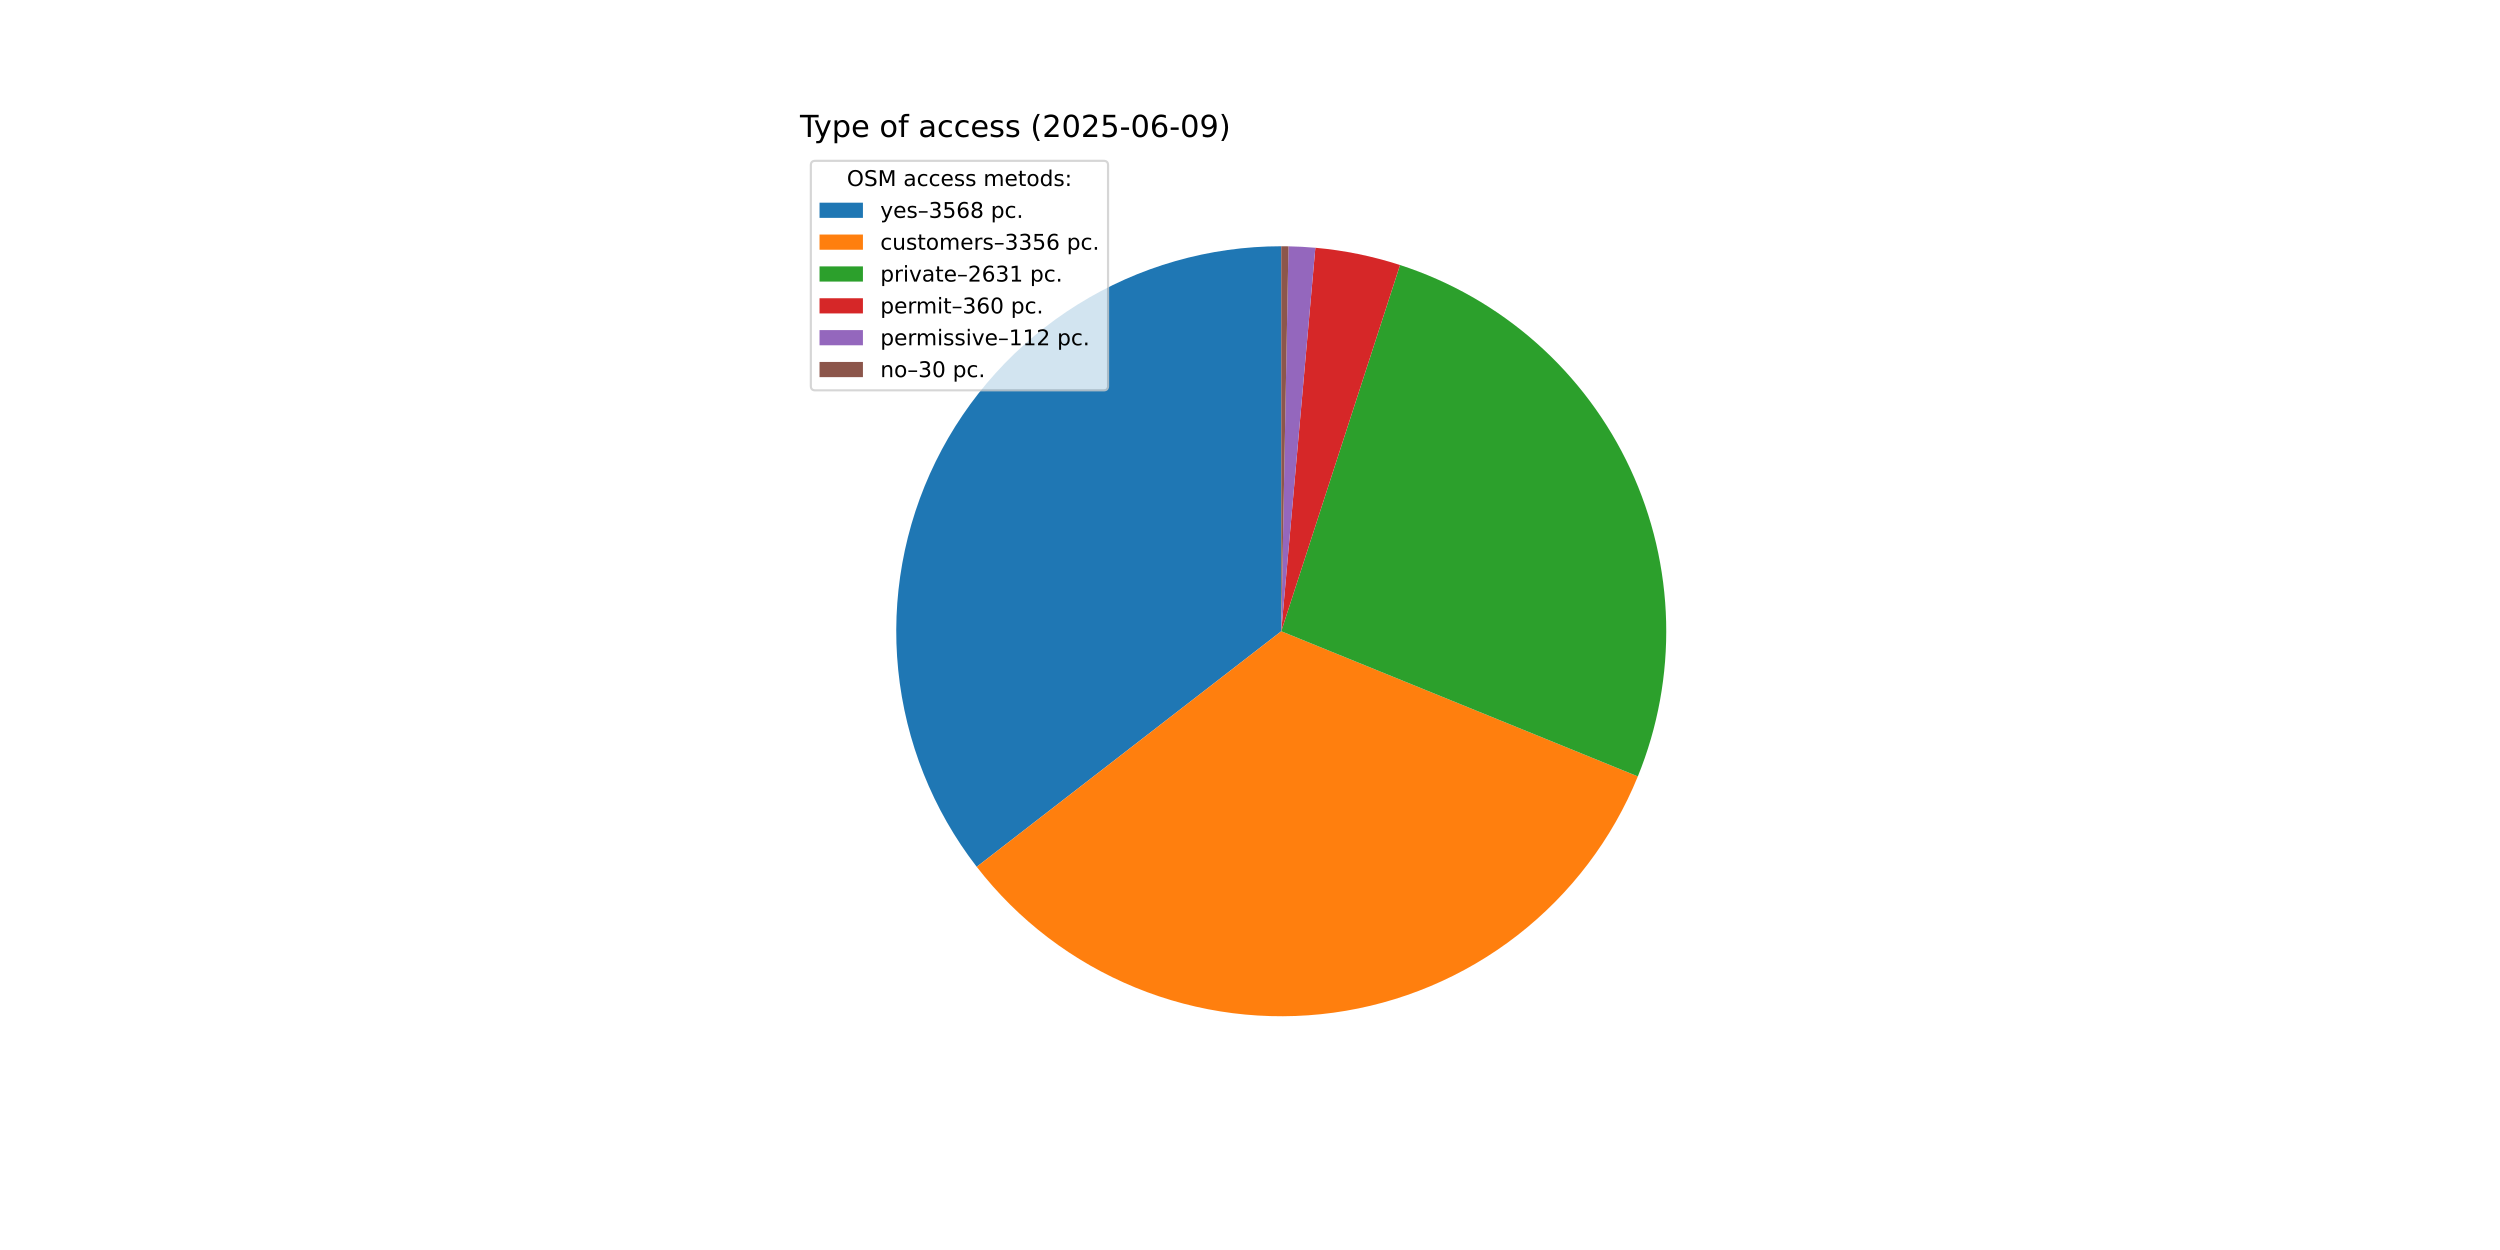
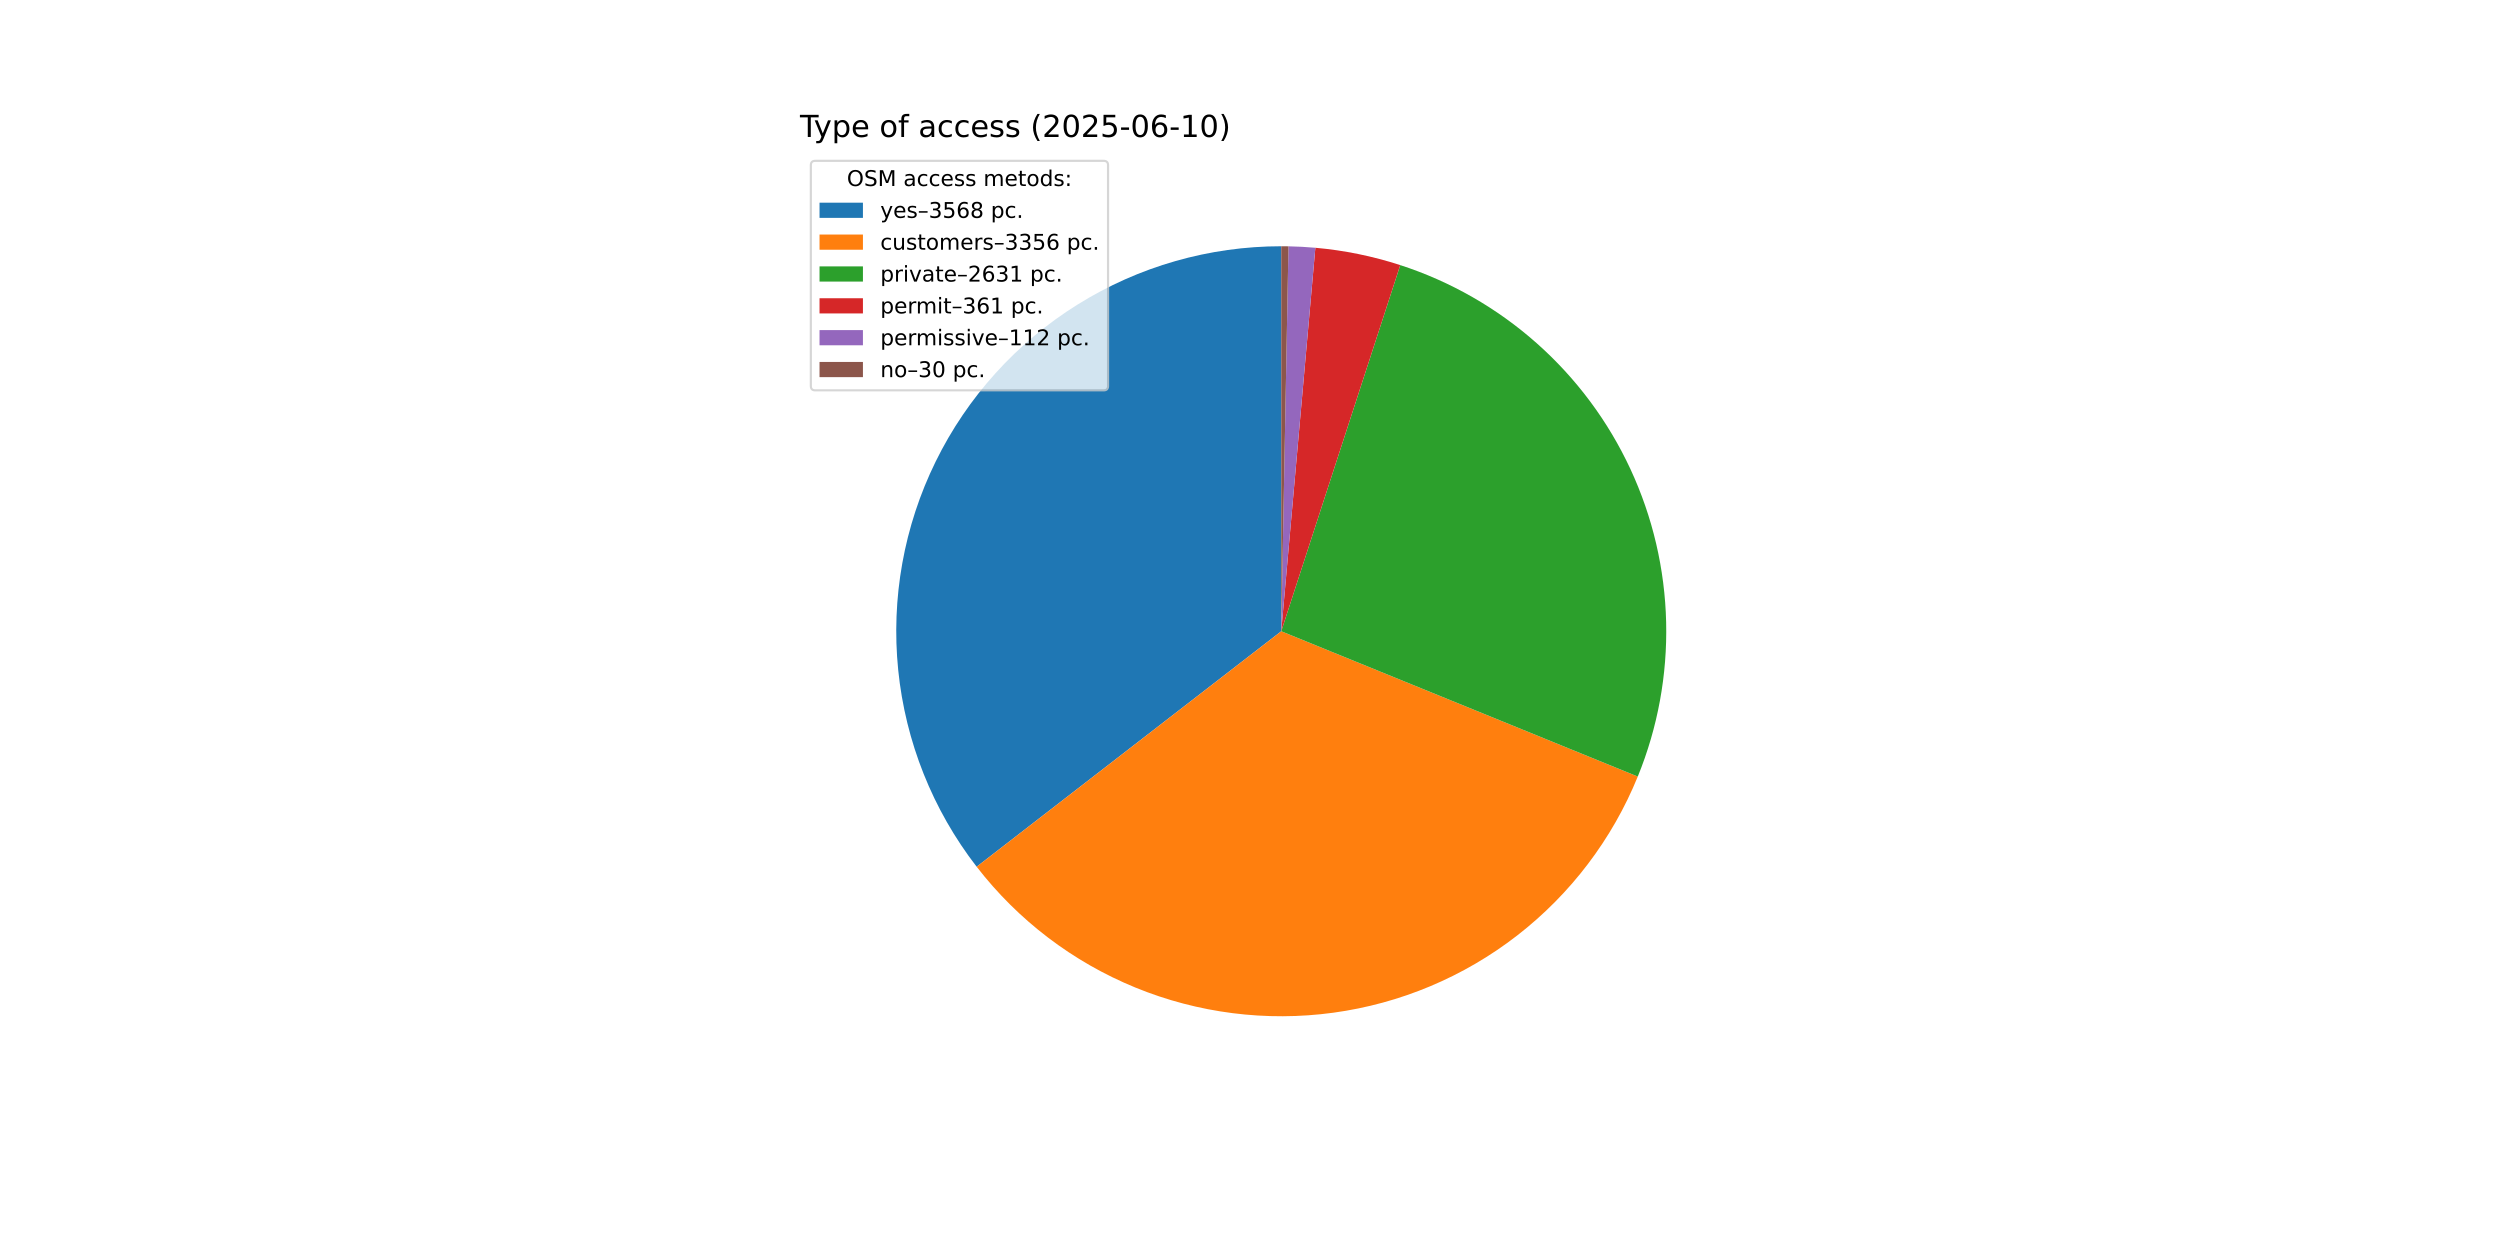
<svg xmlns="http://www.w3.org/2000/svg" xmlns:xlink="http://www.w3.org/1999/xlink" width="1152pt" height="576pt" viewBox="0 0 1152 576" version="1.1">
  <defs>
    <style type="text/css">*{stroke-linejoin: round; stroke-linecap: butt}</style>
  </defs>
  <g id="figure_1">
    <g id="patch_1">
      <path d="M 0 576  L 1152 576  L 1152 0  L 0 0  z " style="fill: #ffffff" />
    </g>
    <g id="axes_1">
      <g id="patch_2">
-         <path d="M 590.4 113.472  C 557.233 113.472 524.721 122.773 496.572 140.315  C 468.423 157.856 445.75 182.945 431.137 212.72  C 416.525 242.495 410.551 275.779 413.897 308.777  C 417.243 341.775 429.777 373.183 450.068 399.419  L 590.4 290.88  z " style="fill: #1f77b4" />
+         <path d="M 590.4 113.472  C 557.236 113.472 524.727 122.771 496.58 140.31  C 468.433 157.848 445.76 182.932 431.146 212.702  C 416.532 242.473 410.554 275.753 413.894 308.748  C 417.234 341.743 429.76 373.15 450.044 399.388  L 590.4 290.88  z " style="fill: #1f77b4" />
      </g>
      <g id="patch_3">
-         <path d="M 450.068 399.419  C 469.141 424.077 494.38 443.279 523.233 455.082  C 552.086 466.884 583.546 470.876 614.433 466.653  C 645.319 462.43 674.554 450.139 699.18 431.025  C 723.806 411.91 742.964 386.638 754.717 357.765  L 590.4 290.88  z " style="fill: #ff7f0e" />
+         <path d="M 450.044 399.388  C 469.109 424.048 494.341 443.254 523.188 455.063  C 552.035 466.872 583.491 470.873 614.376 466.66  C 645.26 462.448 674.496 450.169 699.127 431.066  C 723.757 411.963 742.924 386.701 754.688 357.836  L 590.4 290.88  z " style="fill: #ff7f0e" />
      </g>
      <g id="patch_4">
-         <path d="M 754.717 357.765  C 763.911 335.178 768.349 310.937 767.755 286.558  C 767.161 262.179 761.547 238.182 751.264 216.07  C 740.98 193.958 726.248 174.202 707.987 158.039  C 689.727 141.875 668.329 129.649 645.133 122.126  L 590.4 290.88  z " style="fill: #2ca02c" />
+         <path d="M 754.688 357.836  C 763.891 335.255 768.34 311.018 767.757 286.641  C 767.175 262.264 761.573 238.268 751.302 216.152  C 741.031 194.037 726.31 174.275 708.061 158.104  C 689.811 141.932 668.422 129.695 645.233 122.158  L 590.4 290.88  z " style="fill: #2ca02c" />
      </g>
      <g id="patch_5">
-         <path d="M 645.133 122.126  C 638.805 120.074 632.367 118.379 625.849 117.05  C 619.332 115.721 612.744 114.759 606.118 114.17  L 590.4 290.88  z " style="fill: #d62728" />
+         <path d="M 645.233 122.158  C 638.889 120.097 632.435 118.395 625.9 117.06  C 619.365 115.725 612.76 114.76 606.117 114.17  L 590.4 290.88  z " style="fill: #d62728" />
      </g>
      <g id="patch_6">
-         <path d="M 606.118 114.17  C 604.057 113.986 601.994 113.839 599.927 113.728  C 597.861 113.617 595.794 113.542 593.725 113.503  L 590.4 290.88  z " style="fill: #9467bd" />
+         <path d="M 606.117 114.17  C 604.056 113.986 601.992 113.839 599.926 113.728  C 597.861 113.617 595.793 113.542 593.724 113.503  L 590.4 290.88  z " style="fill: #9467bd" />
      </g>
      <g id="patch_7">
-         <path d="M 593.725 113.503  C 593.171 113.493 592.617 113.485 592.063 113.48  C 591.508 113.475 590.954 113.472 590.4 113.472  L 590.4 290.88  z " style="fill: #8c564b" />
+         <path d="M 593.724 113.503  C 593.17 113.493 592.616 113.485 592.062 113.48  C 591.508 113.475 590.954 113.472 590.4 113.472  L 590.4 290.88  z " style="fill: #8c564b" />
      </g>
      <g id="matplotlib.axis_1" />
      <g id="matplotlib.axis_2" />
      <g id="text_1">
        <g transform="translate(368.64 63.12) scale(0.14 -0.14)">
          <defs>
            <path id="DejaVuSans-54" d="M -19 4666  L 3928 4666  L 3928 4134  L 2272 4134  L 2272 0  L 1638 0  L 1638 4134  L -19 4134  L -19 4666  z " transform="scale(0.015625)" />
            <path id="DejaVuSans-79" d="M 2059 -325  Q 1816 -950 1584 -1140  Q 1353 -1331 966 -1331  L 506 -1331  L 506 -850  L 844 -850  Q 1081 -850 1212 -737  Q 1344 -625 1503 -206  L 1606 56  L 191 3500  L 800 3500  L 1894 763  L 2988 3500  L 3597 3500  L 2059 -325  z " transform="scale(0.015625)" />
            <path id="DejaVuSans-70" d="M 1159 525  L 1159 -1331  L 581 -1331  L 581 3500  L 1159 3500  L 1159 2969  Q 1341 3281 1617 3432  Q 1894 3584 2278 3584  Q 2916 3584 3314 3078  Q 3713 2572 3713 1747  Q 3713 922 3314 415  Q 2916 -91 2278 -91  Q 1894 -91 1617 61  Q 1341 213 1159 525  z M 3116 1747  Q 3116 2381 2855 2742  Q 2594 3103 2138 3103  Q 1681 3103 1420 2742  Q 1159 2381 1159 1747  Q 1159 1113 1420 752  Q 1681 391 2138 391  Q 2594 391 2855 752  Q 3116 1113 3116 1747  z " transform="scale(0.015625)" />
            <path id="DejaVuSans-65" d="M 3597 1894  L 3597 1613  L 953 1613  Q 991 1019 1311 708  Q 1631 397 2203 397  Q 2534 397 2845 478  Q 3156 559 3463 722  L 3463 178  Q 3153 47 2828 -22  Q 2503 -91 2169 -91  Q 1331 -91 842 396  Q 353 884 353 1716  Q 353 2575 817 3079  Q 1281 3584 2069 3584  Q 2775 3584 3186 3129  Q 3597 2675 3597 1894  z M 3022 2063  Q 3016 2534 2758 2815  Q 2500 3097 2075 3097  Q 1594 3097 1305 2825  Q 1016 2553 972 2059  L 3022 2063  z " transform="scale(0.015625)" />
            <path id="DejaVuSans-20" transform="scale(0.015625)" />
            <path id="DejaVuSans-6f" d="M 1959 3097  Q 1497 3097 1228 2736  Q 959 2375 959 1747  Q 959 1119 1226 758  Q 1494 397 1959 397  Q 2419 397 2687 759  Q 2956 1122 2956 1747  Q 2956 2369 2687 2733  Q 2419 3097 1959 3097  z M 1959 3584  Q 2709 3584 3137 3096  Q 3566 2609 3566 1747  Q 3566 888 3137 398  Q 2709 -91 1959 -91  Q 1206 -91 779 398  Q 353 888 353 1747  Q 353 2609 779 3096  Q 1206 3584 1959 3584  z " transform="scale(0.015625)" />
            <path id="DejaVuSans-66" d="M 2375 4863  L 2375 4384  L 1825 4384  Q 1516 4384 1395 4259  Q 1275 4134 1275 3809  L 1275 3500  L 2222 3500  L 2222 3053  L 1275 3053  L 1275 0  L 697 0  L 697 3053  L 147 3053  L 147 3500  L 697 3500  L 697 3744  Q 697 4328 969 4595  Q 1241 4863 1831 4863  L 2375 4863  z " transform="scale(0.015625)" />
            <path id="DejaVuSans-61" d="M 2194 1759  Q 1497 1759 1228 1600  Q 959 1441 959 1056  Q 959 750 1161 570  Q 1363 391 1709 391  Q 2188 391 2477 730  Q 2766 1069 2766 1631  L 2766 1759  L 2194 1759  z M 3341 1997  L 3341 0  L 2766 0  L 2766 531  Q 2569 213 2275 61  Q 1981 -91 1556 -91  Q 1019 -91 701 211  Q 384 513 384 1019  Q 384 1609 779 1909  Q 1175 2209 1959 2209  L 2766 2209  L 2766 2266  Q 2766 2663 2505 2880  Q 2244 3097 1772 3097  Q 1472 3097 1187 3025  Q 903 2953 641 2809  L 641 3341  Q 956 3463 1253 3523  Q 1550 3584 1831 3584  Q 2591 3584 2966 3190  Q 3341 2797 3341 1997  z " transform="scale(0.015625)" />
            <path id="DejaVuSans-63" d="M 3122 3366  L 3122 2828  Q 2878 2963 2633 3030  Q 2388 3097 2138 3097  Q 1578 3097 1268 2742  Q 959 2388 959 1747  Q 959 1106 1268 751  Q 1578 397 2138 397  Q 2388 397 2633 464  Q 2878 531 3122 666  L 3122 134  Q 2881 22 2623 -34  Q 2366 -91 2075 -91  Q 1284 -91 818 406  Q 353 903 353 1747  Q 353 2603 823 3093  Q 1294 3584 2113 3584  Q 2378 3584 2631 3529  Q 2884 3475 3122 3366  z " transform="scale(0.015625)" />
            <path id="DejaVuSans-73" d="M 2834 3397  L 2834 2853  Q 2591 2978 2328 3040  Q 2066 3103 1784 3103  Q 1356 3103 1142 2972  Q 928 2841 928 2578  Q 928 2378 1081 2264  Q 1234 2150 1697 2047  L 1894 2003  Q 2506 1872 2764 1633  Q 3022 1394 3022 966  Q 3022 478 2636 193  Q 2250 -91 1575 -91  Q 1294 -91 989 -36  Q 684 19 347 128  L 347 722  Q 666 556 975 473  Q 1284 391 1588 391  Q 1994 391 2212 530  Q 2431 669 2431 922  Q 2431 1156 2273 1281  Q 2116 1406 1581 1522  L 1381 1569  Q 847 1681 609 1914  Q 372 2147 372 2553  Q 372 3047 722 3315  Q 1072 3584 1716 3584  Q 2034 3584 2315 3537  Q 2597 3491 2834 3397  z " transform="scale(0.015625)" />
            <path id="DejaVuSans-28" d="M 1984 4856  Q 1566 4138 1362 3434  Q 1159 2731 1159 2009  Q 1159 1288 1364 580  Q 1569 -128 1984 -844  L 1484 -844  Q 1016 -109 783 600  Q 550 1309 550 2009  Q 550 2706 781 3412  Q 1013 4119 1484 4856  L 1984 4856  z " transform="scale(0.015625)" />
            <path id="DejaVuSans-32" d="M 1228 531  L 3431 531  L 3431 0  L 469 0  L 469 531  Q 828 903 1448 1529  Q 2069 2156 2228 2338  Q 2531 2678 2651 2914  Q 2772 3150 2772 3378  Q 2772 3750 2511 3984  Q 2250 4219 1831 4219  Q 1534 4219 1204 4116  Q 875 4013 500 3803  L 500 4441  Q 881 4594 1212 4672  Q 1544 4750 1819 4750  Q 2544 4750 2975 4387  Q 3406 4025 3406 3419  Q 3406 3131 3298 2873  Q 3191 2616 2906 2266  Q 2828 2175 2409 1742  Q 1991 1309 1228 531  z " transform="scale(0.015625)" />
            <path id="DejaVuSans-30" d="M 2034 4250  Q 1547 4250 1301 3770  Q 1056 3291 1056 2328  Q 1056 1369 1301 889  Q 1547 409 2034 409  Q 2525 409 2770 889  Q 3016 1369 3016 2328  Q 3016 3291 2770 3770  Q 2525 4250 2034 4250  z M 2034 4750  Q 2819 4750 3233 4129  Q 3647 3509 3647 2328  Q 3647 1150 3233 529  Q 2819 -91 2034 -91  Q 1250 -91 836 529  Q 422 1150 422 2328  Q 422 3509 836 4129  Q 1250 4750 2034 4750  z " transform="scale(0.015625)" />
            <path id="DejaVuSans-35" d="M 691 4666  L 3169 4666  L 3169 4134  L 1269 4134  L 1269 2991  Q 1406 3038 1543 3061  Q 1681 3084 1819 3084  Q 2600 3084 3056 2656  Q 3513 2228 3513 1497  Q 3513 744 3044 326  Q 2575 -91 1722 -91  Q 1428 -91 1123 -41  Q 819 9 494 109  L 494 744  Q 775 591 1075 516  Q 1375 441 1709 441  Q 2250 441 2565 725  Q 2881 1009 2881 1497  Q 2881 1984 2565 2268  Q 2250 2553 1709 2553  Q 1456 2553 1204 2497  Q 953 2441 691 2322  L 691 4666  z " transform="scale(0.015625)" />
            <path id="DejaVuSans-2d" d="M 313 2009  L 1997 2009  L 1997 1497  L 313 1497  L 313 2009  z " transform="scale(0.015625)" />
            <path id="DejaVuSans-36" d="M 2113 2584  Q 1688 2584 1439 2293  Q 1191 2003 1191 1497  Q 1191 994 1439 701  Q 1688 409 2113 409  Q 2538 409 2786 701  Q 3034 994 3034 1497  Q 3034 2003 2786 2293  Q 2538 2584 2113 2584  z M 3366 4563  L 3366 3988  Q 3128 4100 2886 4159  Q 2644 4219 2406 4219  Q 1781 4219 1451 3797  Q 1122 3375 1075 2522  Q 1259 2794 1537 2939  Q 1816 3084 2150 3084  Q 2853 3084 3261 2657  Q 3669 2231 3669 1497  Q 3669 778 3244 343  Q 2819 -91 2113 -91  Q 1303 -91 875 529  Q 447 1150 447 2328  Q 447 3434 972 4092  Q 1497 4750 2381 4750  Q 2619 4750 2861 4703  Q 3103 4656 3366 4563  z " transform="scale(0.015625)" />
-             <path id="DejaVuSans-39" d="M 703 97  L 703 672  Q 941 559 1184 500  Q 1428 441 1663 441  Q 2288 441 2617 861  Q 2947 1281 2994 2138  Q 2813 1869 2534 1725  Q 2256 1581 1919 1581  Q 1219 1581 811 2004  Q 403 2428 403 3163  Q 403 3881 828 4315  Q 1253 4750 1959 4750  Q 2769 4750 3195 4129  Q 3622 3509 3622 2328  Q 3622 1225 3098 567  Q 2575 -91 1691 -91  Q 1453 -91 1209 -44  Q 966 3 703 97  z M 1959 2075  Q 2384 2075 2632 2365  Q 2881 2656 2881 3163  Q 2881 3666 2632 3958  Q 2384 4250 1959 4250  Q 1534 4250 1286 3958  Q 1038 3666 1038 3163  Q 1038 2656 1286 2365  Q 1534 2075 1959 2075  z " transform="scale(0.015625)" />
+             <path id="DejaVuSans-31" d="M 794 531  L 1825 531  L 1825 4091  L 703 3866  L 703 4441  L 1819 4666  L 2450 4666  L 2450 531  L 3481 531  L 3481 0  L 794 0  L 794 531  z " transform="scale(0.015625)" />
            <path id="DejaVuSans-29" d="M 513 4856  L 1013 4856  Q 1481 4119 1714 3412  Q 1947 2706 1947 2009  Q 1947 1309 1714 600  Q 1481 -109 1013 -844  L 513 -844  Q 928 -128 1133 580  Q 1338 1288 1338 2009  Q 1338 2731 1133 3434  Q 928 4138 513 4856  z " transform="scale(0.015625)" />
          </defs>
          <use xlink:href="#DejaVuSans-54" />
          <use xlink:href="#DejaVuSans-79" x="45.459" />
          <use xlink:href="#DejaVuSans-70" x="104.639" />
          <use xlink:href="#DejaVuSans-65" x="168.115" />
          <use xlink:href="#DejaVuSans-20" x="229.639" />
          <use xlink:href="#DejaVuSans-6f" x="261.426" />
          <use xlink:href="#DejaVuSans-66" x="322.607" />
          <use xlink:href="#DejaVuSans-20" x="357.812" />
          <use xlink:href="#DejaVuSans-61" x="389.6" />
          <use xlink:href="#DejaVuSans-63" x="450.879" />
          <use xlink:href="#DejaVuSans-63" x="505.859" />
          <use xlink:href="#DejaVuSans-65" x="560.84" />
          <use xlink:href="#DejaVuSans-73" x="622.363" />
          <use xlink:href="#DejaVuSans-73" x="674.463" />
          <use xlink:href="#DejaVuSans-20" x="726.562" />
          <use xlink:href="#DejaVuSans-28" x="758.35" />
          <use xlink:href="#DejaVuSans-32" x="797.363" />
          <use xlink:href="#DejaVuSans-30" x="860.986" />
          <use xlink:href="#DejaVuSans-32" x="924.609" />
          <use xlink:href="#DejaVuSans-35" x="988.232" />
          <use xlink:href="#DejaVuSans-2d" x="1051.855" />
          <use xlink:href="#DejaVuSans-30" x="1087.939" />
          <use xlink:href="#DejaVuSans-36" x="1151.562" />
          <use xlink:href="#DejaVuSans-2d" x="1215.186" />
-           <use xlink:href="#DejaVuSans-30" x="1251.27" />
-           <use xlink:href="#DejaVuSans-39" x="1314.893" />
+           <use xlink:href="#DejaVuSans-31" x="1251.27" />
+           <use xlink:href="#DejaVuSans-30" x="1314.893" />
          <use xlink:href="#DejaVuSans-29" x="1378.516" />
        </g>
      </g>
      <g id="legend_1">
        <g id="patch_8">
          <path d="M 375.64 179.867  L 508.592 179.867  Q 510.592 179.867 510.592 177.867  L 510.592 76.12  Q 510.592 74.12 508.592 74.12  L 375.64 74.12  Q 373.64 74.12 373.64 76.12  L 373.64 177.867  Q 373.64 179.867 375.64 179.867  z " style="fill: #ffffff; opacity: 0.8; stroke: #cccccc; stroke-linejoin: miter" />
        </g>
        <g id="text_2">
          <g transform="translate(390.2353 85.71844) scale(0.1 -0.1)">
            <defs>
              <path id="DejaVuSans-4f" d="M 2522 4238  Q 1834 4238 1429 3725  Q 1025 3213 1025 2328  Q 1025 1447 1429 934  Q 1834 422 2522 422  Q 3209 422 3611 934  Q 4013 1447 4013 2328  Q 4013 3213 3611 3725  Q 3209 4238 2522 4238  z M 2522 4750  Q 3503 4750 4090 4092  Q 4678 3434 4678 2328  Q 4678 1225 4090 567  Q 3503 -91 2522 -91  Q 1538 -91 948 565  Q 359 1222 359 2328  Q 359 3434 948 4092  Q 1538 4750 2522 4750  z " transform="scale(0.015625)" />
              <path id="DejaVuSans-53" d="M 3425 4513  L 3425 3897  Q 3066 4069 2747 4153  Q 2428 4238 2131 4238  Q 1616 4238 1336 4038  Q 1056 3838 1056 3469  Q 1056 3159 1242 3001  Q 1428 2844 1947 2747  L 2328 2669  Q 3034 2534 3370 2195  Q 3706 1856 3706 1288  Q 3706 609 3251 259  Q 2797 -91 1919 -91  Q 1588 -91 1214 -16  Q 841 59 441 206  L 441 856  Q 825 641 1194 531  Q 1563 422 1919 422  Q 2459 422 2753 634  Q 3047 847 3047 1241  Q 3047 1584 2836 1778  Q 2625 1972 2144 2069  L 1759 2144  Q 1053 2284 737 2584  Q 422 2884 422 3419  Q 422 4038 858 4394  Q 1294 4750 2059 4750  Q 2388 4750 2728 4690  Q 3069 4631 3425 4513  z " transform="scale(0.015625)" />
              <path id="DejaVuSans-4d" d="M 628 4666  L 1569 4666  L 2759 1491  L 3956 4666  L 4897 4666  L 4897 0  L 4281 0  L 4281 4097  L 3078 897  L 2444 897  L 1241 4097  L 1241 0  L 628 0  L 628 4666  z " transform="scale(0.015625)" />
              <path id="DejaVuSans-6d" d="M 3328 2828  Q 3544 3216 3844 3400  Q 4144 3584 4550 3584  Q 5097 3584 5394 3201  Q 5691 2819 5691 2113  L 5691 0  L 5113 0  L 5113 2094  Q 5113 2597 4934 2840  Q 4756 3084 4391 3084  Q 3944 3084 3684 2787  Q 3425 2491 3425 1978  L 3425 0  L 2847 0  L 2847 2094  Q 2847 2600 2669 2842  Q 2491 3084 2119 3084  Q 1678 3084 1418 2786  Q 1159 2488 1159 1978  L 1159 0  L 581 0  L 581 3500  L 1159 3500  L 1159 2956  Q 1356 3278 1631 3431  Q 1906 3584 2284 3584  Q 2666 3584 2933 3390  Q 3200 3197 3328 2828  z " transform="scale(0.015625)" />
              <path id="DejaVuSans-74" d="M 1172 4494  L 1172 3500  L 2356 3500  L 2356 3053  L 1172 3053  L 1172 1153  Q 1172 725 1289 603  Q 1406 481 1766 481  L 2356 481  L 2356 0  L 1766 0  Q 1100 0 847 248  Q 594 497 594 1153  L 594 3053  L 172 3053  L 172 3500  L 594 3500  L 594 4494  L 1172 4494  z " transform="scale(0.015625)" />
              <path id="DejaVuSans-64" d="M 2906 2969  L 2906 4863  L 3481 4863  L 3481 0  L 2906 0  L 2906 525  Q 2725 213 2448 61  Q 2172 -91 1784 -91  Q 1150 -91 751 415  Q 353 922 353 1747  Q 353 2572 751 3078  Q 1150 3584 1784 3584  Q 2172 3584 2448 3432  Q 2725 3281 2906 2969  z M 947 1747  Q 947 1113 1208 752  Q 1469 391 1925 391  Q 2381 391 2643 752  Q 2906 1113 2906 1747  Q 2906 2381 2643 2742  Q 2381 3103 1925 3103  Q 1469 3103 1208 2742  Q 947 2381 947 1747  z " transform="scale(0.015625)" />
              <path id="DejaVuSans-3a" d="M 750 794  L 1409 794  L 1409 0  L 750 0  L 750 794  z M 750 3309  L 1409 3309  L 1409 2516  L 750 2516  L 750 3309  z " transform="scale(0.015625)" />
            </defs>
            <use xlink:href="#DejaVuSans-4f" />
            <use xlink:href="#DejaVuSans-53" x="78.711" />
            <use xlink:href="#DejaVuSans-4d" x="142.188" />
            <use xlink:href="#DejaVuSans-20" x="228.467" />
            <use xlink:href="#DejaVuSans-61" x="260.254" />
            <use xlink:href="#DejaVuSans-63" x="321.533" />
            <use xlink:href="#DejaVuSans-63" x="376.514" />
            <use xlink:href="#DejaVuSans-65" x="431.494" />
            <use xlink:href="#DejaVuSans-73" x="493.018" />
            <use xlink:href="#DejaVuSans-73" x="545.117" />
            <use xlink:href="#DejaVuSans-20" x="597.217" />
            <use xlink:href="#DejaVuSans-6d" x="629.004" />
            <use xlink:href="#DejaVuSans-65" x="726.416" />
            <use xlink:href="#DejaVuSans-74" x="787.939" />
            <use xlink:href="#DejaVuSans-6f" x="827.148" />
            <use xlink:href="#DejaVuSans-64" x="888.33" />
            <use xlink:href="#DejaVuSans-73" x="951.807" />
            <use xlink:href="#DejaVuSans-3a" x="1003.906" />
          </g>
        </g>
        <g id="patch_9">
          <path d="M 377.64 100.397  L 397.64 100.397  L 397.64 93.397  L 377.64 93.397  z " style="fill: #1f77b4" />
        </g>
        <g id="text_3">
          <g transform="translate(405.64 100.3966) scale(0.1 -0.1)">
            <defs>
              <path id="DejaVuSans-2013" d="M 313 1978  L 2888 1978  L 2888 1528  L 313 1528  L 313 1978  z " transform="scale(0.015625)" />
              <path id="DejaVuSans-33" d="M 2597 2516  Q 3050 2419 3304 2112  Q 3559 1806 3559 1356  Q 3559 666 3084 287  Q 2609 -91 1734 -91  Q 1441 -91 1130 -33  Q 819 25 488 141  L 488 750  Q 750 597 1062 519  Q 1375 441 1716 441  Q 2309 441 2620 675  Q 2931 909 2931 1356  Q 2931 1769 2642 2001  Q 2353 2234 1838 2234  L 1294 2234  L 1294 2753  L 1863 2753  Q 2328 2753 2575 2939  Q 2822 3125 2822 3475  Q 2822 3834 2567 4026  Q 2313 4219 1838 4219  Q 1578 4219 1281 4162  Q 984 4106 628 3988  L 628 4550  Q 988 4650 1302 4700  Q 1616 4750 1894 4750  Q 2613 4750 3031 4423  Q 3450 4097 3450 3541  Q 3450 3153 3228 2886  Q 3006 2619 2597 2516  z " transform="scale(0.015625)" />
              <path id="DejaVuSans-38" d="M 2034 2216  Q 1584 2216 1326 1975  Q 1069 1734 1069 1313  Q 1069 891 1326 650  Q 1584 409 2034 409  Q 2484 409 2743 651  Q 3003 894 3003 1313  Q 3003 1734 2745 1975  Q 2488 2216 2034 2216  z M 1403 2484  Q 997 2584 770 2862  Q 544 3141 544 3541  Q 544 4100 942 4425  Q 1341 4750 2034 4750  Q 2731 4750 3128 4425  Q 3525 4100 3525 3541  Q 3525 3141 3298 2862  Q 3072 2584 2669 2484  Q 3125 2378 3379 2068  Q 3634 1759 3634 1313  Q 3634 634 3220 271  Q 2806 -91 2034 -91  Q 1263 -91 848 271  Q 434 634 434 1313  Q 434 1759 690 2068  Q 947 2378 1403 2484  z M 1172 3481  Q 1172 3119 1398 2916  Q 1625 2713 2034 2713  Q 2441 2713 2670 2916  Q 2900 3119 2900 3481  Q 2900 3844 2670 4047  Q 2441 4250 2034 4250  Q 1625 4250 1398 4047  Q 1172 3844 1172 3481  z " transform="scale(0.015625)" />
              <path id="DejaVuSans-2e" d="M 684 794  L 1344 794  L 1344 0  L 684 0  L 684 794  z " transform="scale(0.015625)" />
            </defs>
            <use xlink:href="#DejaVuSans-79" />
            <use xlink:href="#DejaVuSans-65" x="59.18" />
            <use xlink:href="#DejaVuSans-73" x="120.703" />
            <use xlink:href="#DejaVuSans-2013" x="172.803" />
            <use xlink:href="#DejaVuSans-33" x="222.803" />
            <use xlink:href="#DejaVuSans-35" x="286.426" />
            <use xlink:href="#DejaVuSans-36" x="350.049" />
            <use xlink:href="#DejaVuSans-38" x="413.672" />
            <use xlink:href="#DejaVuSans-20" x="477.295" />
            <use xlink:href="#DejaVuSans-70" x="509.082" />
            <use xlink:href="#DejaVuSans-63" x="572.559" />
            <use xlink:href="#DejaVuSans-2e" x="627.539" />
          </g>
        </g>
        <g id="patch_10">
          <path d="M 377.64 115.075  L 397.64 115.075  L 397.64 108.075  L 377.64 108.075  z " style="fill: #ff7f0e" />
        </g>
        <g id="text_4">
          <g transform="translate(405.64 115.0747) scale(0.1 -0.1)">
            <defs>
              <path id="DejaVuSans-75" d="M 544 1381  L 544 3500  L 1119 3500  L 1119 1403  Q 1119 906 1312 657  Q 1506 409 1894 409  Q 2359 409 2629 706  Q 2900 1003 2900 1516  L 2900 3500  L 3475 3500  L 3475 0  L 2900 0  L 2900 538  Q 2691 219 2414 64  Q 2138 -91 1772 -91  Q 1169 -91 856 284  Q 544 659 544 1381  z M 1991 3584  L 1991 3584  z " transform="scale(0.015625)" />
              <path id="DejaVuSans-72" d="M 2631 2963  Q 2534 3019 2420 3045  Q 2306 3072 2169 3072  Q 1681 3072 1420 2755  Q 1159 2438 1159 1844  L 1159 0  L 581 0  L 581 3500  L 1159 3500  L 1159 2956  Q 1341 3275 1631 3429  Q 1922 3584 2338 3584  Q 2397 3584 2469 3576  Q 2541 3569 2628 3553  L 2631 2963  z " transform="scale(0.015625)" />
            </defs>
            <use xlink:href="#DejaVuSans-63" />
            <use xlink:href="#DejaVuSans-75" x="54.98" />
            <use xlink:href="#DejaVuSans-73" x="118.359" />
            <use xlink:href="#DejaVuSans-74" x="170.459" />
            <use xlink:href="#DejaVuSans-6f" x="209.668" />
            <use xlink:href="#DejaVuSans-6d" x="270.85" />
            <use xlink:href="#DejaVuSans-65" x="368.262" />
            <use xlink:href="#DejaVuSans-72" x="429.785" />
            <use xlink:href="#DejaVuSans-73" x="470.898" />
            <use xlink:href="#DejaVuSans-2013" x="522.998" />
            <use xlink:href="#DejaVuSans-33" x="572.998" />
            <use xlink:href="#DejaVuSans-33" x="636.621" />
            <use xlink:href="#DejaVuSans-35" x="700.244" />
            <use xlink:href="#DejaVuSans-36" x="763.867" />
            <use xlink:href="#DejaVuSans-20" x="827.49" />
            <use xlink:href="#DejaVuSans-70" x="859.277" />
            <use xlink:href="#DejaVuSans-63" x="922.754" />
            <use xlink:href="#DejaVuSans-2e" x="977.734" />
          </g>
        </g>
        <g id="patch_11">
          <path d="M 377.64 129.753  L 397.64 129.753  L 397.64 122.753  L 377.64 122.753  z " style="fill: #2ca02c" />
        </g>
        <g id="text_5">
          <g transform="translate(405.64 129.7528) scale(0.1 -0.1)">
            <defs>
              <path id="DejaVuSans-69" d="M 603 3500  L 1178 3500  L 1178 0  L 603 0  L 603 3500  z M 603 4863  L 1178 4863  L 1178 4134  L 603 4134  L 603 4863  z " transform="scale(0.015625)" />
              <path id="DejaVuSans-76" d="M 191 3500  L 800 3500  L 1894 563  L 2988 3500  L 3597 3500  L 2284 0  L 1503 0  L 191 3500  z " transform="scale(0.015625)" />
-               <path id="DejaVuSans-31" d="M 794 531  L 1825 531  L 1825 4091  L 703 3866  L 703 4441  L 1819 4666  L 2450 4666  L 2450 531  L 3481 531  L 3481 0  L 794 0  L 794 531  z " transform="scale(0.015625)" />
            </defs>
            <use xlink:href="#DejaVuSans-70" />
            <use xlink:href="#DejaVuSans-72" x="63.477" />
            <use xlink:href="#DejaVuSans-69" x="104.59" />
            <use xlink:href="#DejaVuSans-76" x="132.373" />
            <use xlink:href="#DejaVuSans-61" x="191.553" />
            <use xlink:href="#DejaVuSans-74" x="252.832" />
            <use xlink:href="#DejaVuSans-65" x="292.041" />
            <use xlink:href="#DejaVuSans-2013" x="353.564" />
            <use xlink:href="#DejaVuSans-32" x="403.564" />
            <use xlink:href="#DejaVuSans-36" x="467.188" />
            <use xlink:href="#DejaVuSans-33" x="530.811" />
            <use xlink:href="#DejaVuSans-31" x="594.434" />
            <use xlink:href="#DejaVuSans-20" x="658.057" />
            <use xlink:href="#DejaVuSans-70" x="689.844" />
            <use xlink:href="#DejaVuSans-63" x="753.32" />
            <use xlink:href="#DejaVuSans-2e" x="808.301" />
          </g>
        </g>
        <g id="patch_12">
          <path d="M 377.64 144.431  L 397.64 144.431  L 397.64 137.431  L 377.64 137.431  z " style="fill: #d62728" />
        </g>
        <g id="text_6">
          <g transform="translate(405.64 144.4309) scale(0.1 -0.1)">
            <use xlink:href="#DejaVuSans-70" />
            <use xlink:href="#DejaVuSans-65" x="63.477" />
            <use xlink:href="#DejaVuSans-72" x="125" />
            <use xlink:href="#DejaVuSans-6d" x="164.363" />
            <use xlink:href="#DejaVuSans-69" x="261.775" />
            <use xlink:href="#DejaVuSans-74" x="289.559" />
            <use xlink:href="#DejaVuSans-2013" x="328.768" />
            <use xlink:href="#DejaVuSans-33" x="378.768" />
            <use xlink:href="#DejaVuSans-36" x="442.391" />
-             <use xlink:href="#DejaVuSans-30" x="506.014" />
+             <use xlink:href="#DejaVuSans-31" x="506.014" />
            <use xlink:href="#DejaVuSans-20" x="569.637" />
            <use xlink:href="#DejaVuSans-70" x="601.424" />
            <use xlink:href="#DejaVuSans-63" x="664.9" />
            <use xlink:href="#DejaVuSans-2e" x="719.881" />
          </g>
        </g>
        <g id="patch_13">
          <path d="M 377.64 159.109  L 397.64 159.109  L 397.64 152.109  L 377.64 152.109  z " style="fill: #9467bd" />
        </g>
        <g id="text_7">
          <g transform="translate(405.64 159.1091) scale(0.1 -0.1)">
            <use xlink:href="#DejaVuSans-70" />
            <use xlink:href="#DejaVuSans-65" x="63.477" />
            <use xlink:href="#DejaVuSans-72" x="125" />
            <use xlink:href="#DejaVuSans-6d" x="164.363" />
            <use xlink:href="#DejaVuSans-69" x="261.775" />
            <use xlink:href="#DejaVuSans-73" x="289.559" />
            <use xlink:href="#DejaVuSans-73" x="341.658" />
            <use xlink:href="#DejaVuSans-69" x="393.758" />
            <use xlink:href="#DejaVuSans-76" x="421.541" />
            <use xlink:href="#DejaVuSans-65" x="480.721" />
            <use xlink:href="#DejaVuSans-2013" x="542.244" />
            <use xlink:href="#DejaVuSans-31" x="592.244" />
            <use xlink:href="#DejaVuSans-31" x="655.867" />
            <use xlink:href="#DejaVuSans-32" x="719.49" />
            <use xlink:href="#DejaVuSans-20" x="783.113" />
            <use xlink:href="#DejaVuSans-70" x="814.9" />
            <use xlink:href="#DejaVuSans-63" x="878.377" />
            <use xlink:href="#DejaVuSans-2e" x="933.357" />
          </g>
        </g>
        <g id="patch_14">
          <path d="M 377.64 173.787  L 397.64 173.787  L 397.64 166.787  L 377.64 166.787  z " style="fill: #8c564b" />
        </g>
        <g id="text_8">
          <g transform="translate(405.64 173.7872) scale(0.1 -0.1)">
            <defs>
              <path id="DejaVuSans-6e" d="M 3513 2113  L 3513 0  L 2938 0  L 2938 2094  Q 2938 2591 2744 2837  Q 2550 3084 2163 3084  Q 1697 3084 1428 2787  Q 1159 2491 1159 1978  L 1159 0  L 581 0  L 581 3500  L 1159 3500  L 1159 2956  Q 1366 3272 1645 3428  Q 1925 3584 2291 3584  Q 2894 3584 3203 3211  Q 3513 2838 3513 2113  z " transform="scale(0.015625)" />
            </defs>
            <use xlink:href="#DejaVuSans-6e" />
            <use xlink:href="#DejaVuSans-6f" x="63.379" />
            <use xlink:href="#DejaVuSans-2013" x="124.561" />
            <use xlink:href="#DejaVuSans-33" x="174.561" />
            <use xlink:href="#DejaVuSans-30" x="238.184" />
            <use xlink:href="#DejaVuSans-20" x="301.807" />
            <use xlink:href="#DejaVuSans-70" x="333.594" />
            <use xlink:href="#DejaVuSans-63" x="397.07" />
            <use xlink:href="#DejaVuSans-2e" x="452.051" />
          </g>
        </g>
      </g>
    </g>
  </g>
</svg>
